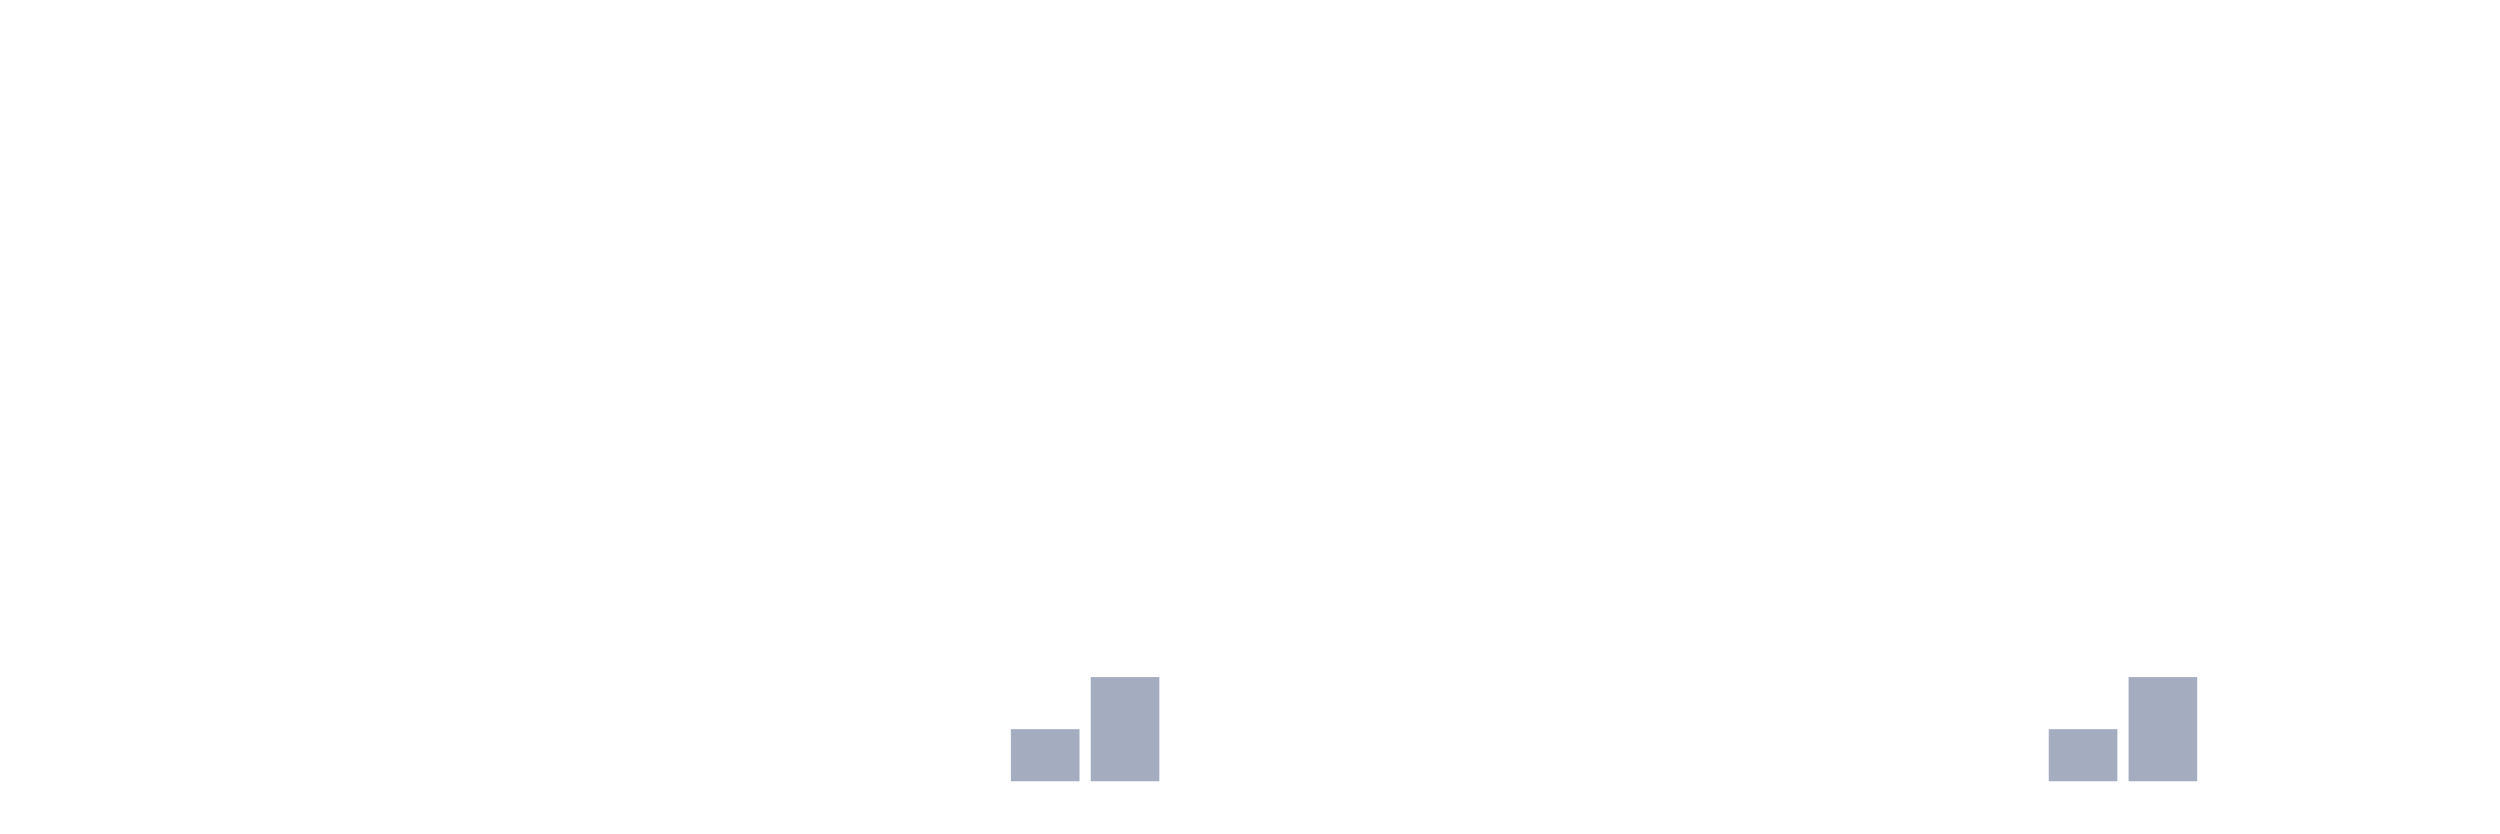
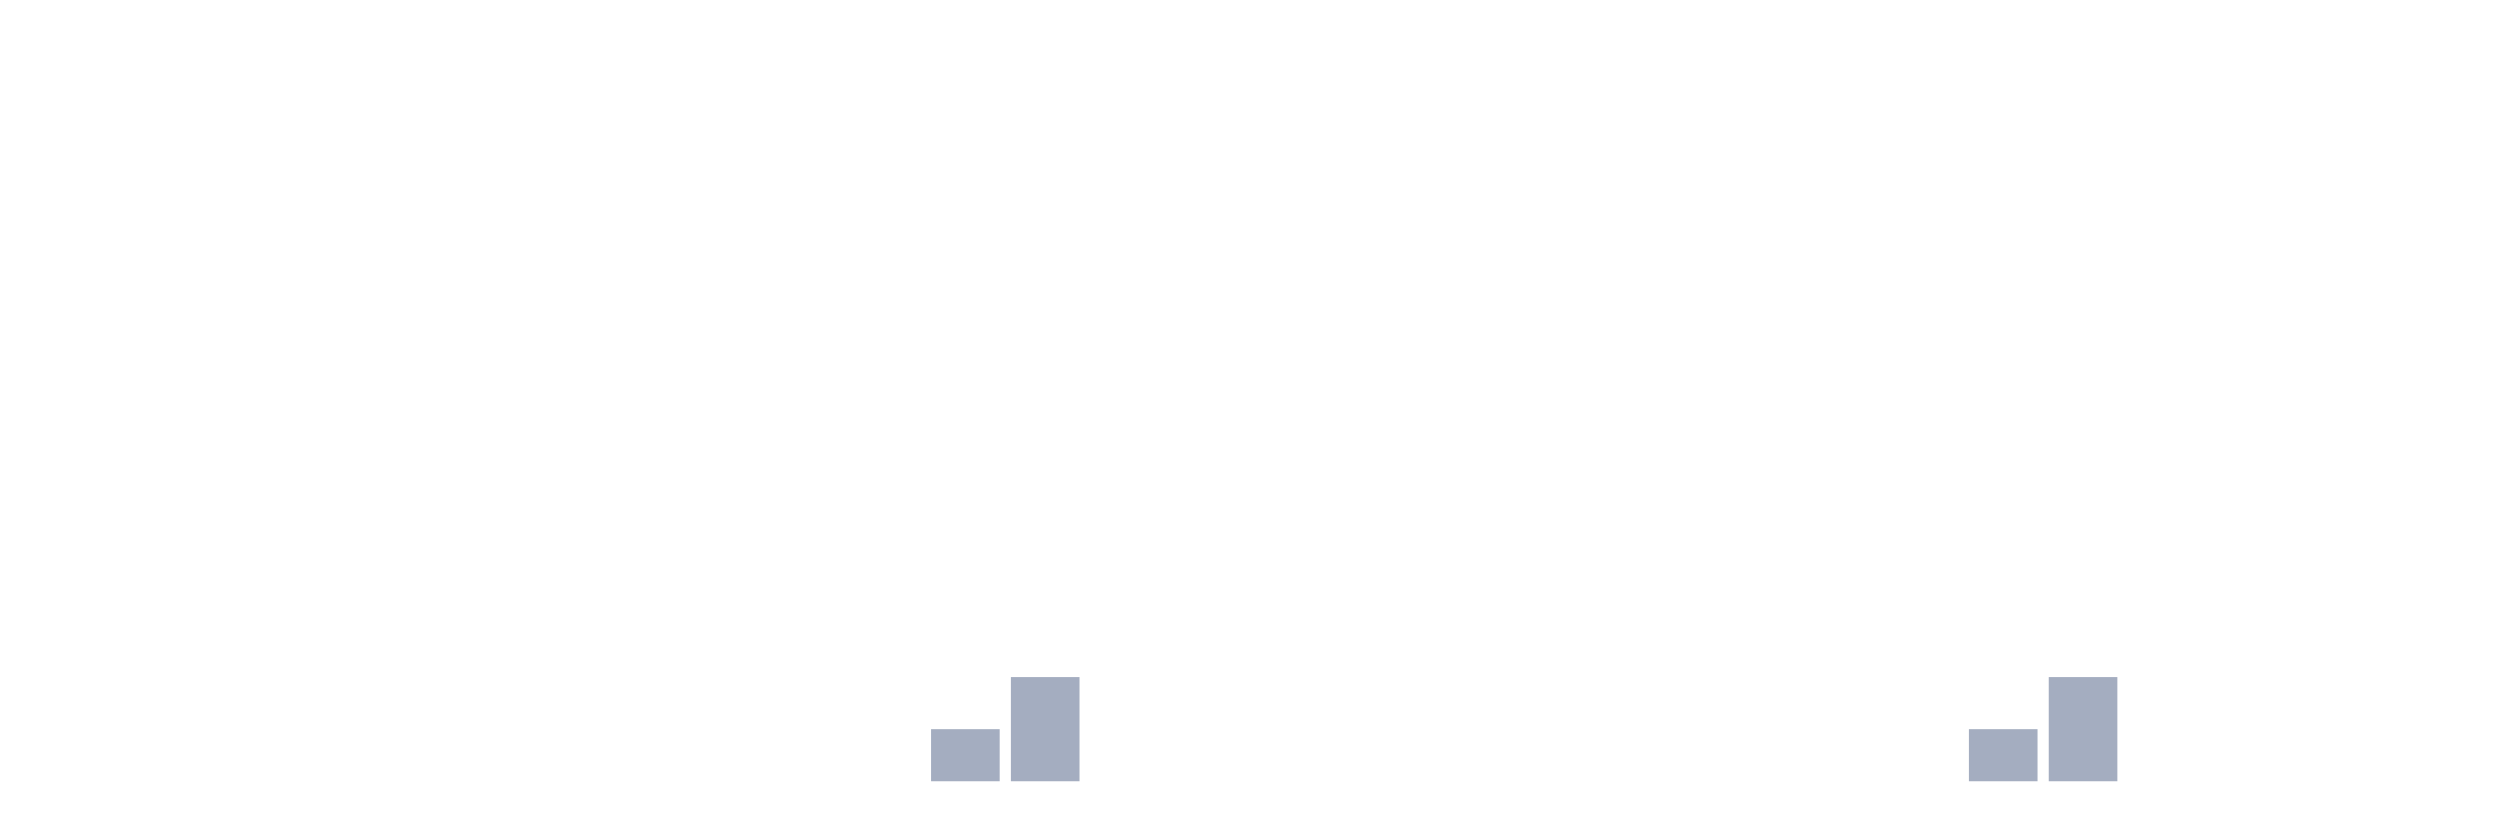
<svg xmlns="http://www.w3.org/2000/svg" viewBox="0 0 480 160">
  <g transform="translate(10,10)">
    <rect class="bar" x="0.153" width="13.175" y="140" height="0" fill="rgb(164,173,192)" />
    <rect class="bar" x="15.482" width="13.175" y="140" height="0" fill="rgb(164,173,192)" />
    <rect class="bar" x="30.81" width="13.175" y="140" height="0" fill="rgb(164,173,192)" />
    <rect class="bar" x="46.138" width="13.175" y="140" height="0" fill="rgb(164,173,192)" />
    <rect class="bar" x="61.466" width="13.175" y="140" height="0" fill="rgb(164,173,192)" />
    <rect class="bar" x="76.794" width="13.175" y="140" height="0" fill="rgb(164,173,192)" />
    <rect class="bar" x="92.123" width="13.175" y="140" height="0" fill="rgb(164,173,192)" />
    <rect class="bar" x="107.451" width="13.175" y="140" height="0" fill="rgb(164,173,192)" />
    <rect class="bar" x="122.779" width="13.175" y="140" height="0" fill="rgb(164,173,192)" />
    <rect class="bar" x="138.107" width="13.175" y="140" height="0" fill="rgb(164,173,192)" />
    <rect class="bar" x="153.436" width="13.175" y="140" height="0" fill="rgb(164,173,192)" />
-     <rect class="bar" x="168.764" width="13.175" y="140" height="0" fill="rgb(164,173,192)" />
-     <rect class="bar" x="184.092" width="13.175" y="130" height="10" fill="rgb(164,173,192)" />
-     <rect class="bar" x="199.42" width="13.175" y="120" height="20" fill="rgb(164,173,192)" />
+     <rect class="bar" x="168.764" width="13.175" y="130" height="10" fill="rgb(164,173,192)" />
+     <rect class="bar" x="184.092" width="13.175" y="120" height="20" fill="rgb(164,173,192)" />
+     <rect class="bar" x="199.42" width="13.175" y="140" height="0" fill="rgb(164,173,192)" />
    <rect class="bar" x="214.748" width="13.175" y="140" height="0" fill="rgb(164,173,192)" />
    <rect class="bar" x="230.077" width="13.175" y="140" height="0" fill="rgb(164,173,192)" />
    <rect class="bar" x="245.405" width="13.175" y="140" height="0" fill="rgb(164,173,192)" />
    <rect class="bar" x="260.733" width="13.175" y="140" height="0" fill="rgb(164,173,192)" />
    <rect class="bar" x="276.061" width="13.175" y="140" height="0" fill="rgb(164,173,192)" />
    <rect class="bar" x="291.39" width="13.175" y="140" height="0" fill="rgb(164,173,192)" />
    <rect class="bar" x="306.718" width="13.175" y="140" height="0" fill="rgb(164,173,192)" />
    <rect class="bar" x="322.046" width="13.175" y="140" height="0" fill="rgb(164,173,192)" />
    <rect class="bar" x="337.374" width="13.175" y="140" height="0" fill="rgb(164,173,192)" />
    <rect class="bar" x="352.702" width="13.175" y="140" height="0" fill="rgb(164,173,192)" />
-     <rect class="bar" x="368.031" width="13.175" y="140" height="0" fill="rgb(164,173,192)" />
-     <rect class="bar" x="383.359" width="13.175" y="130" height="10" fill="rgb(164,173,192)" />
-     <rect class="bar" x="398.687" width="13.175" y="120" height="20" fill="rgb(164,173,192)" />
+     <rect class="bar" x="368.031" width="13.175" y="130" height="10" fill="rgb(164,173,192)" />
+     <rect class="bar" x="383.359" width="13.175" y="120" height="20" fill="rgb(164,173,192)" />
+     <rect class="bar" x="398.687" width="13.175" y="140" height="0" fill="rgb(164,173,192)" />
    <rect class="bar" x="414.015" width="13.175" y="140" height="0" fill="rgb(164,173,192)" />
    <rect class="bar" x="429.344" width="13.175" y="140" height="0" fill="rgb(164,173,192)" />
    <rect class="bar" x="444.672" width="13.175" y="140" height="0" fill="rgb(164,173,192)" />
  </g>
</svg>
